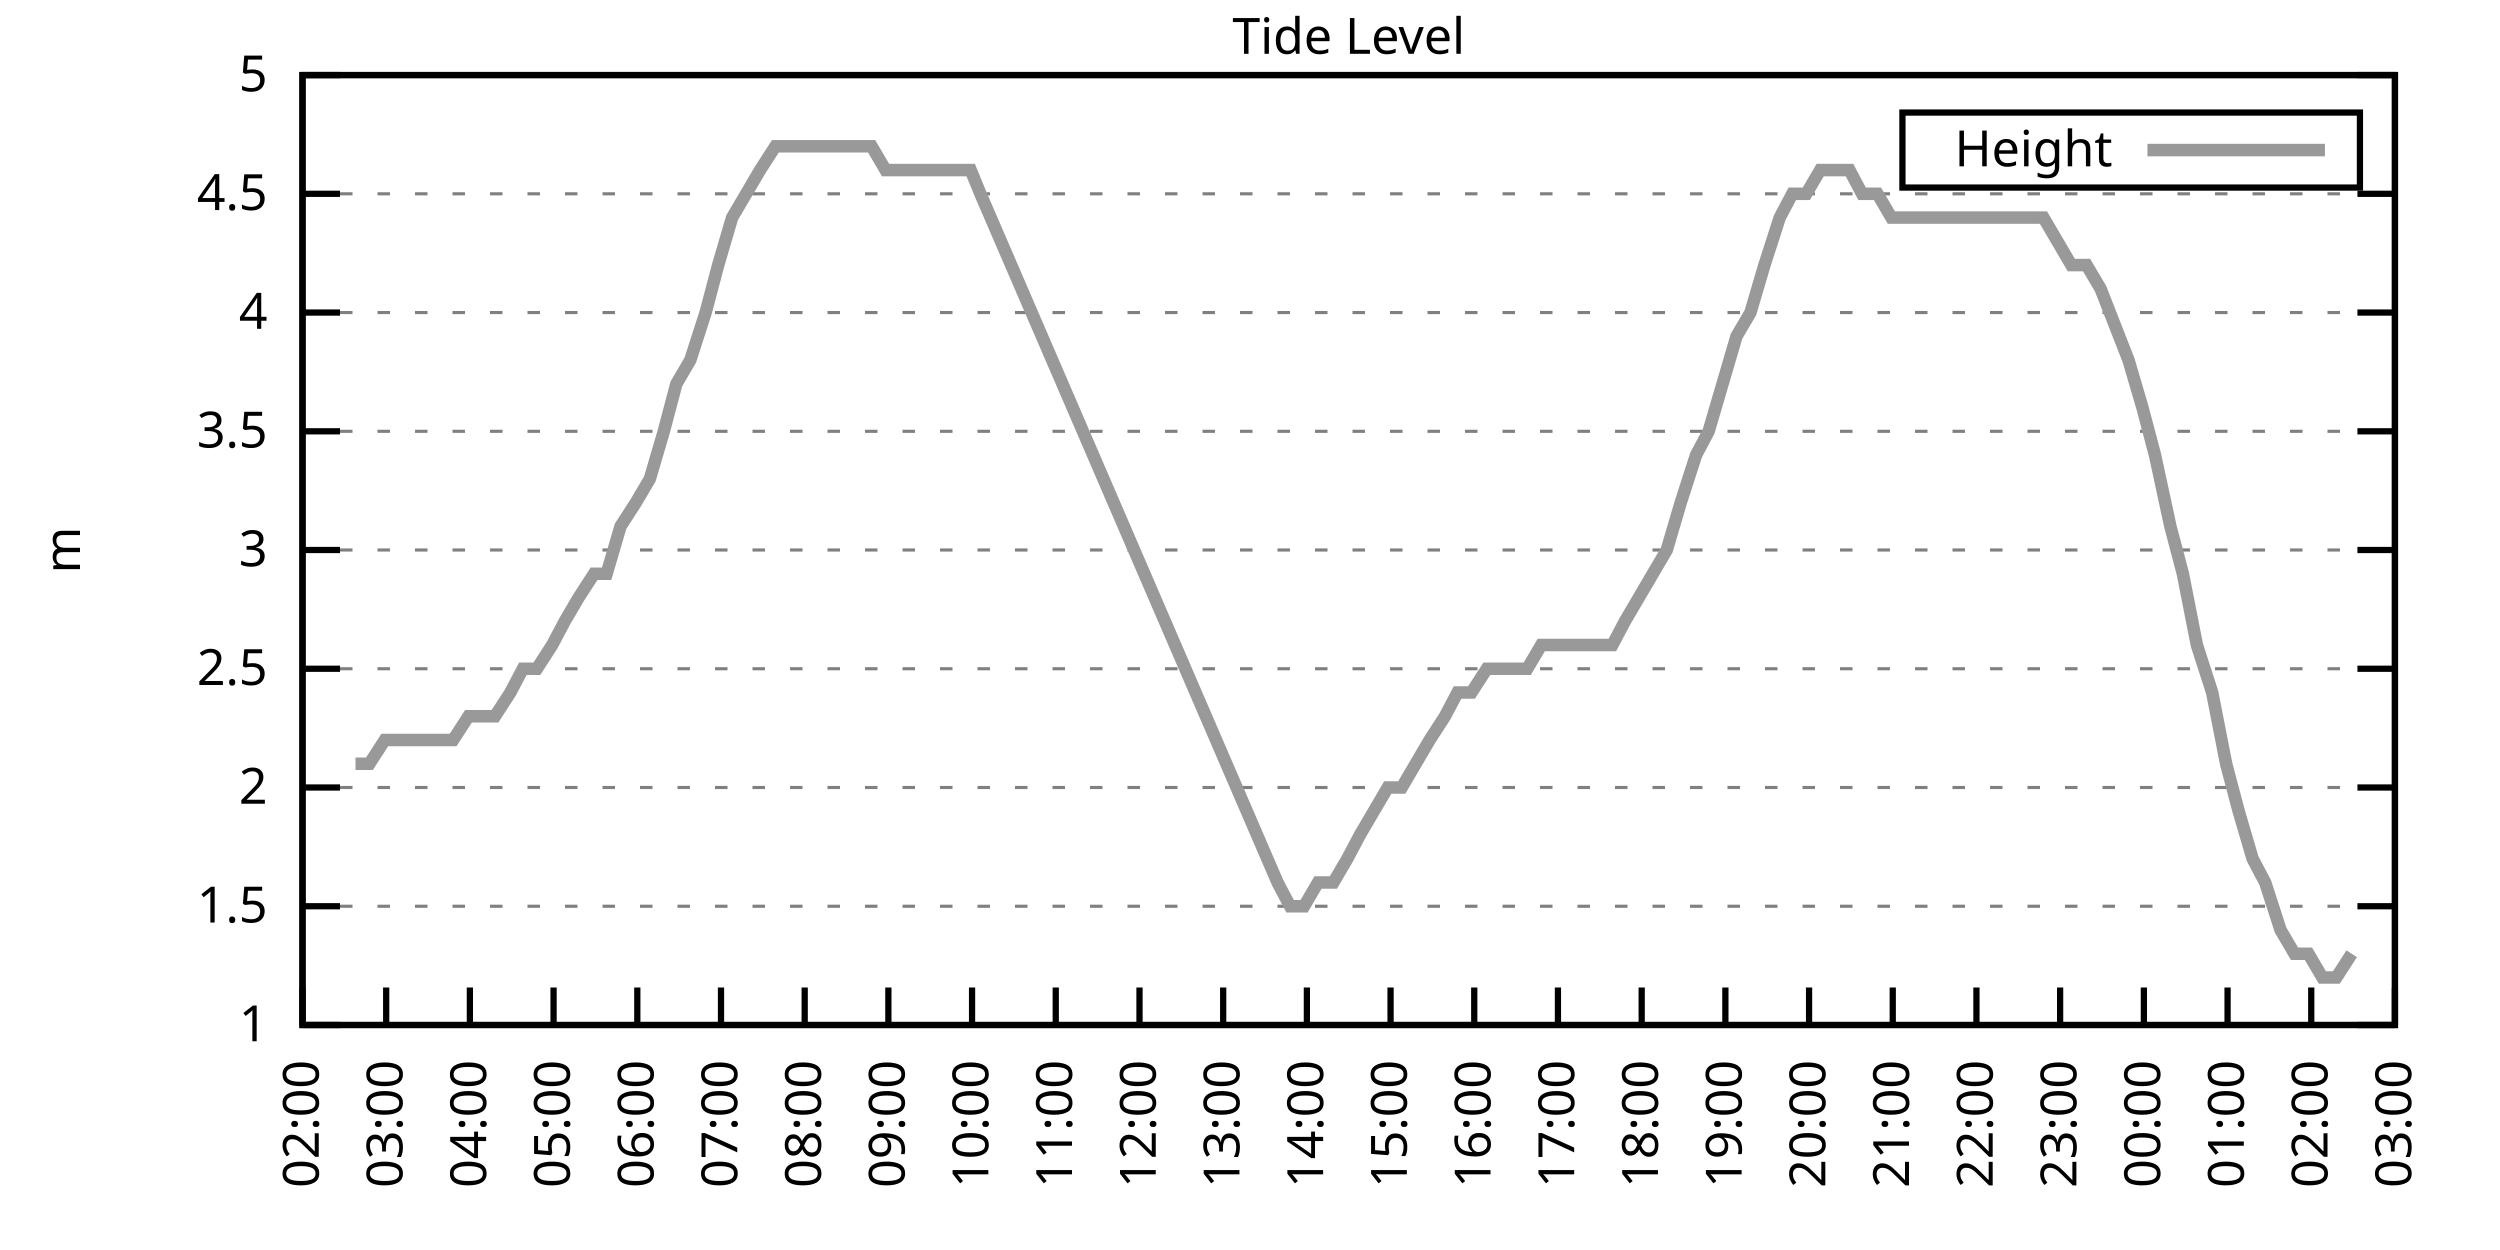
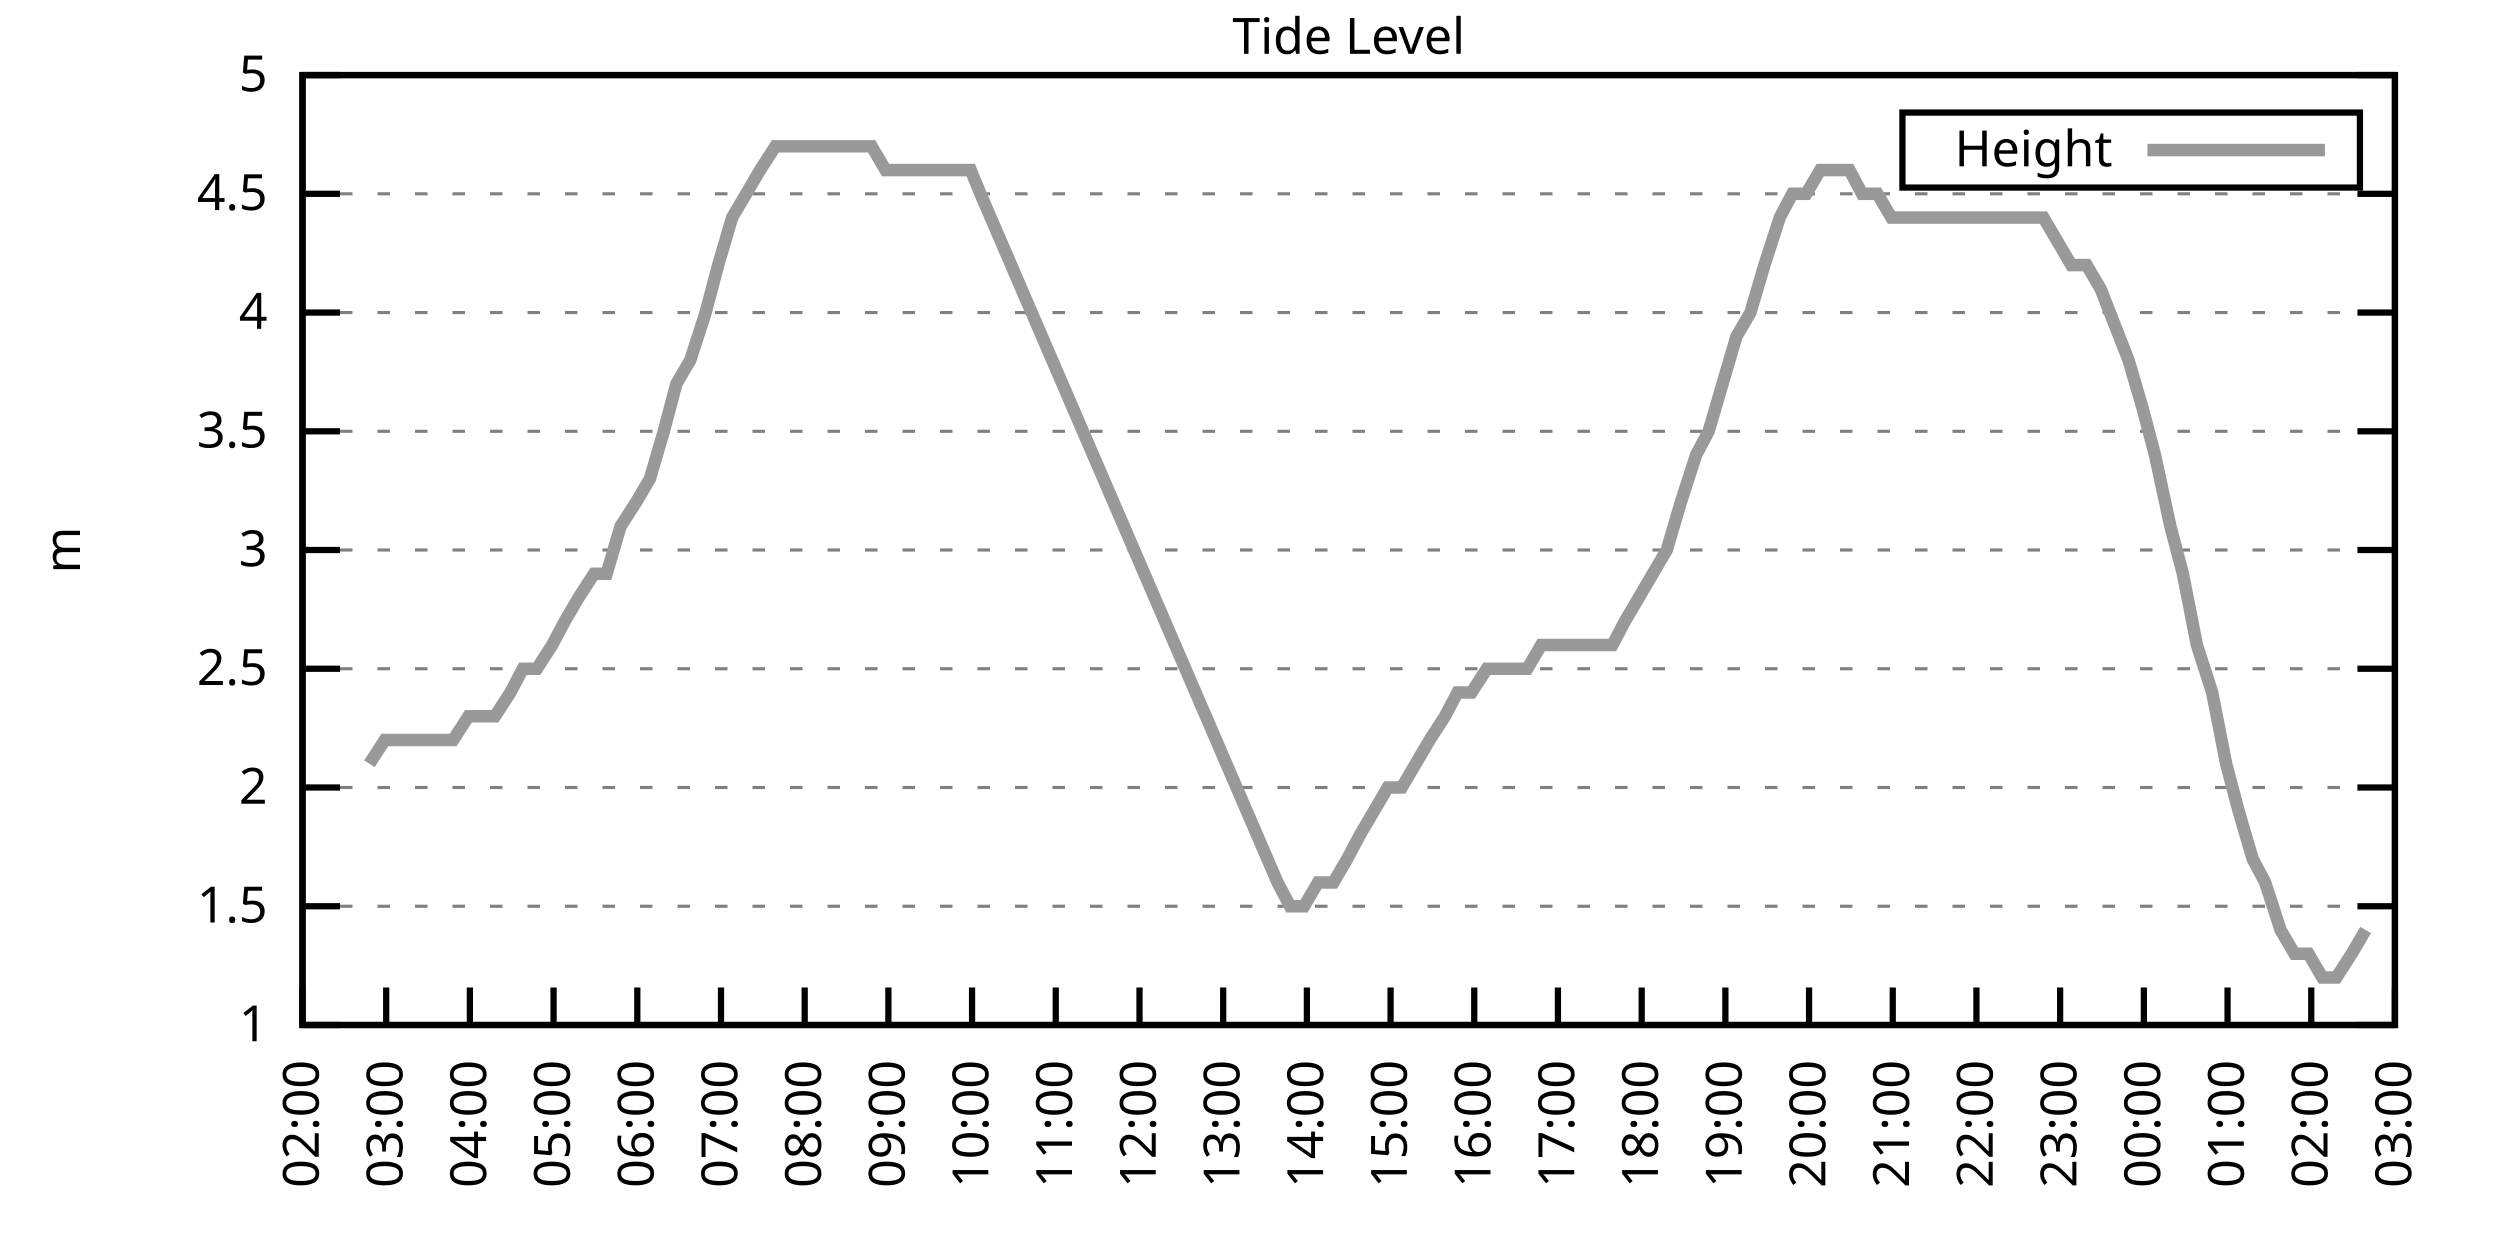
<svg xmlns="http://www.w3.org/2000/svg" xmlns:xlink="http://www.w3.org/1999/xlink" width="400" height="200" viewBox="0 0 400 200">
  <g id="gnuplot_canvas">
    <rect x="0" y="0" width="400" height="200" fill="none" />
    <defs>
      <circle id="gpDot" r="0.5" stroke-width="0.5" stroke="currentColor" />
      <path id="gpPt0" stroke-width="0.333" stroke="currentColor" d="M-1,0 h2 M0,-1 v2" />
      <path id="gpPt1" stroke-width="0.333" stroke="currentColor" d="M-1,-1 L1,1 M1,-1 L-1,1" />
      <path id="gpPt2" stroke-width="0.333" stroke="currentColor" d="M-1,0 L1,0 M0,-1 L0,1 M-1,-1 L1,1 M-1,1 L1,-1" />
      <rect id="gpPt3" stroke-width="0.333" stroke="currentColor" x="-1" y="-1" width="2" height="2" />
      <rect id="gpPt4" stroke-width="0.333" stroke="currentColor" fill="currentColor" x="-1" y="-1" width="2" height="2" />
      <circle id="gpPt5" stroke-width="0.333" stroke="currentColor" cx="0" cy="0" r="1" />
      <use xlink:href="#gpPt5" id="gpPt6" fill="currentColor" stroke="none" />
      <path id="gpPt7" stroke-width="0.333" stroke="currentColor" d="M0,-1.33 L-1.33,0.67 L1.33,0.67 z" />
      <use xlink:href="#gpPt7" id="gpPt8" fill="currentColor" stroke="none" />
      <use xlink:href="#gpPt7" id="gpPt9" stroke="currentColor" transform="rotate(180)" />
      <use xlink:href="#gpPt9" id="gpPt10" fill="currentColor" stroke="none" />
      <use xlink:href="#gpPt3" id="gpPt11" stroke="currentColor" transform="rotate(45)" />
      <use xlink:href="#gpPt11" id="gpPt12" fill="currentColor" stroke="none" />
      <path id="gpPt13" stroke-width="0.333" stroke="currentColor" d="M0,1.330 L1.265,0.411 L0.782,-1.067 L-0.782,-1.076 L-1.265,0.411 z" />
      <use xlink:href="#gpPt13" id="gpPt14" fill="currentColor" stroke="none" />
      <filter id="textbox" filterUnits="objectBoundingBox" x="0" y="0" height="1" width="1">
        <feFlood flood-color="white" flood-opacity="1" result="bgnd" />
        <feComposite in="SourceGraphic" in2="bgnd" operator="atop" />
      </filter>
      <filter id="greybox" filterUnits="objectBoundingBox" x="0" y="0" height="1" width="1">
        <feFlood flood-color="lightgrey" flood-opacity="1" result="grey" />
        <feComposite in="SourceGraphic" in2="grey" operator="atop" />
      </filter>
    </defs>
    <g fill="none" color="white" stroke="currentColor" stroke-width="1.00" stroke-linecap="butt" stroke-linejoin="miter">
</g>
    <g fill="none" color="black" stroke="currentColor" stroke-width="1.00" stroke-linecap="butt" stroke-linejoin="miter">
      <g stroke="none" shape-rendering="crispEdges">
        <polygon fill="rgb(255, 255, 255)" points="48.40,164.00 383.18,164.00 383.18,12.02 48.40,12.02 " />
      </g>
    </g>
    <g fill="none" color="black" stroke="currentColor" stroke-width="1.00" stroke-linecap="butt" stroke-linejoin="miter">
</g>
    <g fill="none" color="black" stroke="black" stroke-width="0.50" stroke-linecap="butt" stroke-linejoin="miter">
</g>
    <g fill="none" color="gray" stroke="currentColor" stroke-width="0.50" stroke-linecap="butt" stroke-linejoin="miter">
      <path stroke="gray" stroke-dasharray="2,4" class="gridline" d="M48.40,164.00 L383.19,164.00  " />
    </g>
    <g fill="none" color="gray" stroke="gray" stroke-width="1.00" stroke-linecap="butt" stroke-linejoin="miter">
</g>
    <g fill="none" color="black" stroke="currentColor" stroke-width="1.00" stroke-linecap="butt" stroke-linejoin="miter">
      <path stroke="black" d="M48.40,164.00 L54.40,164.00 M383.19,164.00 L377.19,164.00  " />
      <g transform="translate(42.80,166.60)" stroke="none" fill="black" font-family="Sans" font-size="8.00" text-anchor="end">
        <text>
          <tspan font-family="Sans"> 1</tspan>
        </text>
      </g>
    </g>
    <g fill="none" color="black" stroke="currentColor" stroke-width="1.00" stroke-linecap="butt" stroke-linejoin="miter">
</g>
    <g fill="none" color="black" stroke="black" stroke-width="0.50" stroke-linecap="butt" stroke-linejoin="miter">
</g>
    <g fill="none" color="gray" stroke="currentColor" stroke-width="0.50" stroke-linecap="butt" stroke-linejoin="miter">
      <path stroke="gray" stroke-dasharray="2,4" class="gridline" d="M48.40,145.00 L383.19,145.00  " />
    </g>
    <g fill="none" color="gray" stroke="gray" stroke-width="1.00" stroke-linecap="butt" stroke-linejoin="miter">
</g>
    <g fill="none" color="black" stroke="currentColor" stroke-width="1.00" stroke-linecap="butt" stroke-linejoin="miter">
      <path stroke="black" d="M48.40,145.00 L54.40,145.00 M383.19,145.00 L377.19,145.00  " />
      <g transform="translate(42.80,147.60)" stroke="none" fill="black" font-family="Sans" font-size="8.00" text-anchor="end">
        <text>
          <tspan font-family="Sans"> 1.5</tspan>
        </text>
      </g>
    </g>
    <g fill="none" color="black" stroke="currentColor" stroke-width="1.00" stroke-linecap="butt" stroke-linejoin="miter">
</g>
    <g fill="none" color="black" stroke="black" stroke-width="0.50" stroke-linecap="butt" stroke-linejoin="miter">
</g>
    <g fill="none" color="gray" stroke="currentColor" stroke-width="0.50" stroke-linecap="butt" stroke-linejoin="miter">
      <path stroke="gray" stroke-dasharray="2,4" class="gridline" d="M48.40,126.00 L383.19,126.00  " />
    </g>
    <g fill="none" color="gray" stroke="gray" stroke-width="1.00" stroke-linecap="butt" stroke-linejoin="miter">
</g>
    <g fill="none" color="black" stroke="currentColor" stroke-width="1.00" stroke-linecap="butt" stroke-linejoin="miter">
      <path stroke="black" d="M48.40,126.00 L54.40,126.00 M383.19,126.00 L377.19,126.00  " />
      <g transform="translate(42.80,128.60)" stroke="none" fill="black" font-family="Sans" font-size="8.00" text-anchor="end">
        <text>
          <tspan font-family="Sans"> 2</tspan>
        </text>
      </g>
    </g>
    <g fill="none" color="black" stroke="currentColor" stroke-width="1.00" stroke-linecap="butt" stroke-linejoin="miter">
</g>
    <g fill="none" color="black" stroke="black" stroke-width="0.50" stroke-linecap="butt" stroke-linejoin="miter">
</g>
    <g fill="none" color="gray" stroke="currentColor" stroke-width="0.50" stroke-linecap="butt" stroke-linejoin="miter">
      <path stroke="gray" stroke-dasharray="2,4" class="gridline" d="M48.40,107.00 L383.19,107.00  " />
    </g>
    <g fill="none" color="gray" stroke="gray" stroke-width="1.00" stroke-linecap="butt" stroke-linejoin="miter">
</g>
    <g fill="none" color="black" stroke="currentColor" stroke-width="1.00" stroke-linecap="butt" stroke-linejoin="miter">
      <path stroke="black" d="M48.40,107.00 L54.40,107.00 M383.19,107.00 L377.19,107.00  " />
      <g transform="translate(42.80,109.60)" stroke="none" fill="black" font-family="Sans" font-size="8.00" text-anchor="end">
        <text>
          <tspan font-family="Sans"> 2.5</tspan>
        </text>
      </g>
    </g>
    <g fill="none" color="black" stroke="currentColor" stroke-width="1.00" stroke-linecap="butt" stroke-linejoin="miter">
</g>
    <g fill="none" color="black" stroke="black" stroke-width="0.50" stroke-linecap="butt" stroke-linejoin="miter">
</g>
    <g fill="none" color="gray" stroke="currentColor" stroke-width="0.50" stroke-linecap="butt" stroke-linejoin="miter">
      <path stroke="gray" stroke-dasharray="2,4" class="gridline" d="M48.40,88.00 L383.19,88.00  " />
    </g>
    <g fill="none" color="gray" stroke="gray" stroke-width="1.00" stroke-linecap="butt" stroke-linejoin="miter">
</g>
    <g fill="none" color="black" stroke="currentColor" stroke-width="1.00" stroke-linecap="butt" stroke-linejoin="miter">
      <path stroke="black" d="M48.40,88.00 L54.40,88.00 M383.19,88.00 L377.19,88.00  " />
      <g transform="translate(42.80,90.60)" stroke="none" fill="black" font-family="Sans" font-size="8.00" text-anchor="end">
        <text>
          <tspan font-family="Sans"> 3</tspan>
        </text>
      </g>
    </g>
    <g fill="none" color="black" stroke="currentColor" stroke-width="1.00" stroke-linecap="butt" stroke-linejoin="miter">
</g>
    <g fill="none" color="black" stroke="black" stroke-width="0.50" stroke-linecap="butt" stroke-linejoin="miter">
</g>
    <g fill="none" color="gray" stroke="currentColor" stroke-width="0.50" stroke-linecap="butt" stroke-linejoin="miter">
      <path stroke="gray" stroke-dasharray="2,4" class="gridline" d="M48.40,69.01 L383.19,69.01  " />
    </g>
    <g fill="none" color="gray" stroke="gray" stroke-width="1.00" stroke-linecap="butt" stroke-linejoin="miter">
</g>
    <g fill="none" color="black" stroke="currentColor" stroke-width="1.00" stroke-linecap="butt" stroke-linejoin="miter">
      <path stroke="black" d="M48.40,69.01 L54.40,69.01 M383.19,69.01 L377.19,69.01  " />
      <g transform="translate(42.80,71.61)" stroke="none" fill="black" font-family="Sans" font-size="8.00" text-anchor="end">
        <text>
          <tspan font-family="Sans"> 3.5</tspan>
        </text>
      </g>
    </g>
    <g fill="none" color="black" stroke="currentColor" stroke-width="1.00" stroke-linecap="butt" stroke-linejoin="miter">
</g>
    <g fill="none" color="black" stroke="black" stroke-width="0.50" stroke-linecap="butt" stroke-linejoin="miter">
</g>
    <g fill="none" color="gray" stroke="currentColor" stroke-width="0.50" stroke-linecap="butt" stroke-linejoin="miter">
      <path stroke="gray" stroke-dasharray="2,4" class="gridline" d="M48.40,50.01 L383.19,50.01  " />
    </g>
    <g fill="none" color="gray" stroke="gray" stroke-width="1.00" stroke-linecap="butt" stroke-linejoin="miter">
</g>
    <g fill="none" color="black" stroke="currentColor" stroke-width="1.00" stroke-linecap="butt" stroke-linejoin="miter">
      <path stroke="black" d="M48.40,50.01 L54.40,50.01 M383.19,50.01 L377.19,50.01  " />
      <g transform="translate(42.80,52.61)" stroke="none" fill="black" font-family="Sans" font-size="8.00" text-anchor="end">
        <text>
          <tspan font-family="Sans"> 4</tspan>
        </text>
      </g>
    </g>
    <g fill="none" color="black" stroke="currentColor" stroke-width="1.00" stroke-linecap="butt" stroke-linejoin="miter">
</g>
    <g fill="none" color="black" stroke="black" stroke-width="0.50" stroke-linecap="butt" stroke-linejoin="miter">
</g>
    <g fill="none" color="gray" stroke="currentColor" stroke-width="0.50" stroke-linecap="butt" stroke-linejoin="miter">
      <path stroke="gray" stroke-dasharray="2,4" class="gridline" d="M48.40,31.01 L383.19,31.01  " />
    </g>
    <g fill="none" color="gray" stroke="gray" stroke-width="1.00" stroke-linecap="butt" stroke-linejoin="miter">
</g>
    <g fill="none" color="black" stroke="currentColor" stroke-width="1.00" stroke-linecap="butt" stroke-linejoin="miter">
      <path stroke="black" d="M48.40,31.01 L54.40,31.01 M383.19,31.01 L377.19,31.01  " />
      <g transform="translate(42.80,33.61)" stroke="none" fill="black" font-family="Sans" font-size="8.00" text-anchor="end">
        <text>
          <tspan font-family="Sans"> 4.5</tspan>
        </text>
      </g>
    </g>
    <g fill="none" color="black" stroke="currentColor" stroke-width="1.00" stroke-linecap="butt" stroke-linejoin="miter">
</g>
    <g fill="none" color="black" stroke="black" stroke-width="0.50" stroke-linecap="butt" stroke-linejoin="miter">
</g>
    <g fill="none" color="gray" stroke="currentColor" stroke-width="0.50" stroke-linecap="butt" stroke-linejoin="miter">
      <path stroke="gray" stroke-dasharray="2,4" class="gridline" d="M48.40,12.01 L383.19,12.01  " />
    </g>
    <g fill="none" color="gray" stroke="gray" stroke-width="1.00" stroke-linecap="butt" stroke-linejoin="miter">
</g>
    <g fill="none" color="black" stroke="currentColor" stroke-width="1.00" stroke-linecap="butt" stroke-linejoin="miter">
      <path stroke="black" d="M48.40,12.01 L54.40,12.01 M383.19,12.01 L377.19,12.01  " />
      <g transform="translate(42.80,14.61)" stroke="none" fill="black" font-family="Sans" font-size="8.00" text-anchor="end">
        <text>
          <tspan font-family="Sans"> 5</tspan>
        </text>
      </g>
    </g>
    <g fill="none" color="black" stroke="currentColor" stroke-width="1.00" stroke-linecap="butt" stroke-linejoin="miter">
      <path stroke="black" d="M48.40,164.00 L48.40,158.00  " />
      <g transform="translate(51.00,169.60) rotate(270.00)" stroke="none" fill="black" font-family="Sans" font-size="8.00" text-anchor="end">
        <text>
          <tspan font-family="Sans">02:00</tspan>
        </text>
      </g>
    </g>
    <g fill="none" color="black" stroke="currentColor" stroke-width="1.00" stroke-linecap="butt" stroke-linejoin="miter">
      <path stroke="black" d="M61.79,164.00 L61.79,158.00  " />
      <g transform="translate(64.39,169.60) rotate(270.00)" stroke="none" fill="black" font-family="Sans" font-size="8.00" text-anchor="end">
        <text>
          <tspan font-family="Sans">03:00</tspan>
        </text>
      </g>
    </g>
    <g fill="none" color="black" stroke="currentColor" stroke-width="1.00" stroke-linecap="butt" stroke-linejoin="miter">
      <path stroke="black" d="M75.18,164.00 L75.18,158.00  " />
      <g transform="translate(77.78,169.60) rotate(270.00)" stroke="none" fill="black" font-family="Sans" font-size="8.00" text-anchor="end">
        <text>
          <tspan font-family="Sans">04:00</tspan>
        </text>
      </g>
    </g>
    <g fill="none" color="black" stroke="currentColor" stroke-width="1.00" stroke-linecap="butt" stroke-linejoin="miter">
      <path stroke="black" d="M88.57,164.00 L88.57,158.00  " />
      <g transform="translate(91.17,169.60) rotate(270.00)" stroke="none" fill="black" font-family="Sans" font-size="8.00" text-anchor="end">
        <text>
          <tspan font-family="Sans">05:00</tspan>
        </text>
      </g>
    </g>
    <g fill="none" color="black" stroke="currentColor" stroke-width="1.00" stroke-linecap="butt" stroke-linejoin="miter">
      <path stroke="black" d="M101.97,164.00 L101.97,158.00  " />
      <g transform="translate(104.57,169.60) rotate(270.00)" stroke="none" fill="black" font-family="Sans" font-size="8.00" text-anchor="end">
        <text>
          <tspan font-family="Sans">06:00</tspan>
        </text>
      </g>
    </g>
    <g fill="none" color="black" stroke="currentColor" stroke-width="1.00" stroke-linecap="butt" stroke-linejoin="miter">
      <path stroke="black" d="M115.36,164.00 L115.36,158.00  " />
      <g transform="translate(117.96,169.60) rotate(270.00)" stroke="none" fill="black" font-family="Sans" font-size="8.00" text-anchor="end">
        <text>
          <tspan font-family="Sans">07:00</tspan>
        </text>
      </g>
    </g>
    <g fill="none" color="black" stroke="currentColor" stroke-width="1.00" stroke-linecap="butt" stroke-linejoin="miter">
      <path stroke="black" d="M128.75,164.00 L128.75,158.00  " />
      <g transform="translate(131.35,169.60) rotate(270.00)" stroke="none" fill="black" font-family="Sans" font-size="8.00" text-anchor="end">
        <text>
          <tspan font-family="Sans">08:00</tspan>
        </text>
      </g>
    </g>
    <g fill="none" color="black" stroke="currentColor" stroke-width="1.00" stroke-linecap="butt" stroke-linejoin="miter">
      <path stroke="black" d="M142.14,164.00 L142.14,158.00  " />
      <g transform="translate(144.74,169.60) rotate(270.00)" stroke="none" fill="black" font-family="Sans" font-size="8.00" text-anchor="end">
        <text>
          <tspan font-family="Sans">09:00</tspan>
        </text>
      </g>
    </g>
    <g fill="none" color="black" stroke="currentColor" stroke-width="1.00" stroke-linecap="butt" stroke-linejoin="miter">
      <path stroke="black" d="M155.53,164.00 L155.53,158.00  " />
      <g transform="translate(158.13,169.60) rotate(270.00)" stroke="none" fill="black" font-family="Sans" font-size="8.00" text-anchor="end">
        <text>
          <tspan font-family="Sans">10:00</tspan>
        </text>
      </g>
    </g>
    <g fill="none" color="black" stroke="currentColor" stroke-width="1.00" stroke-linecap="butt" stroke-linejoin="miter">
      <path stroke="black" d="M168.92,164.00 L168.92,158.00  " />
      <g transform="translate(171.52,169.60) rotate(270.00)" stroke="none" fill="black" font-family="Sans" font-size="8.00" text-anchor="end">
        <text>
          <tspan font-family="Sans">11:00</tspan>
        </text>
      </g>
    </g>
    <g fill="none" color="black" stroke="currentColor" stroke-width="1.00" stroke-linecap="butt" stroke-linejoin="miter">
      <path stroke="black" d="M182.32,164.00 L182.32,158.00  " />
      <g transform="translate(184.92,169.60) rotate(270.00)" stroke="none" fill="black" font-family="Sans" font-size="8.00" text-anchor="end">
        <text>
          <tspan font-family="Sans">12:00</tspan>
        </text>
      </g>
    </g>
    <g fill="none" color="black" stroke="currentColor" stroke-width="1.00" stroke-linecap="butt" stroke-linejoin="miter">
      <path stroke="black" d="M195.71,164.00 L195.71,158.00  " />
      <g transform="translate(198.31,169.60) rotate(270.00)" stroke="none" fill="black" font-family="Sans" font-size="8.00" text-anchor="end">
        <text>
          <tspan font-family="Sans">13:00</tspan>
        </text>
      </g>
    </g>
    <g fill="none" color="black" stroke="currentColor" stroke-width="1.00" stroke-linecap="butt" stroke-linejoin="miter">
      <path stroke="black" d="M209.10,164.00 L209.10,158.00  " />
      <g transform="translate(211.70,169.60) rotate(270.00)" stroke="none" fill="black" font-family="Sans" font-size="8.00" text-anchor="end">
        <text>
          <tspan font-family="Sans">14:00</tspan>
        </text>
      </g>
    </g>
    <g fill="none" color="black" stroke="currentColor" stroke-width="1.00" stroke-linecap="butt" stroke-linejoin="miter">
      <path stroke="black" d="M222.49,164.00 L222.49,158.00  " />
      <g transform="translate(225.09,169.60) rotate(270.00)" stroke="none" fill="black" font-family="Sans" font-size="8.00" text-anchor="end">
        <text>
          <tspan font-family="Sans">15:00</tspan>
        </text>
      </g>
    </g>
    <g fill="none" color="black" stroke="currentColor" stroke-width="1.00" stroke-linecap="butt" stroke-linejoin="miter">
      <path stroke="black" d="M235.88,164.00 L235.88,158.00  " />
      <g transform="translate(238.48,169.60) rotate(270.00)" stroke="none" fill="black" font-family="Sans" font-size="8.00" text-anchor="end">
        <text>
          <tspan font-family="Sans">16:00</tspan>
        </text>
      </g>
    </g>
    <g fill="none" color="black" stroke="currentColor" stroke-width="1.00" stroke-linecap="butt" stroke-linejoin="miter">
      <path stroke="black" d="M249.27,164.00 L249.27,158.00  " />
      <g transform="translate(251.87,169.60) rotate(270.00)" stroke="none" fill="black" font-family="Sans" font-size="8.00" text-anchor="end">
        <text>
          <tspan font-family="Sans">17:00</tspan>
        </text>
      </g>
    </g>
    <g fill="none" color="black" stroke="currentColor" stroke-width="1.00" stroke-linecap="butt" stroke-linejoin="miter">
      <path stroke="black" d="M262.67,164.00 L262.67,158.00  " />
      <g transform="translate(265.27,169.60) rotate(270.00)" stroke="none" fill="black" font-family="Sans" font-size="8.00" text-anchor="end">
        <text>
          <tspan font-family="Sans">18:00</tspan>
        </text>
      </g>
    </g>
    <g fill="none" color="black" stroke="currentColor" stroke-width="1.00" stroke-linecap="butt" stroke-linejoin="miter">
      <path stroke="black" d="M276.06,164.00 L276.06,158.00  " />
      <g transform="translate(278.66,169.60) rotate(270.00)" stroke="none" fill="black" font-family="Sans" font-size="8.00" text-anchor="end">
        <text>
          <tspan font-family="Sans">19:00</tspan>
        </text>
      </g>
    </g>
    <g fill="none" color="black" stroke="currentColor" stroke-width="1.00" stroke-linecap="butt" stroke-linejoin="miter">
      <path stroke="black" d="M289.45,164.00 L289.45,158.00  " />
      <g transform="translate(292.05,169.60) rotate(270.00)" stroke="none" fill="black" font-family="Sans" font-size="8.00" text-anchor="end">
        <text>
          <tspan font-family="Sans">20:00</tspan>
        </text>
      </g>
    </g>
    <g fill="none" color="black" stroke="currentColor" stroke-width="1.00" stroke-linecap="butt" stroke-linejoin="miter">
      <path stroke="black" d="M302.84,164.00 L302.84,158.00  " />
      <g transform="translate(305.44,169.60) rotate(270.00)" stroke="none" fill="black" font-family="Sans" font-size="8.00" text-anchor="end">
        <text>
          <tspan font-family="Sans">21:00</tspan>
        </text>
      </g>
    </g>
    <g fill="none" color="black" stroke="currentColor" stroke-width="1.00" stroke-linecap="butt" stroke-linejoin="miter">
      <path stroke="black" d="M316.23,164.00 L316.23,158.00  " />
      <g transform="translate(318.83,169.60) rotate(270.00)" stroke="none" fill="black" font-family="Sans" font-size="8.00" text-anchor="end">
        <text>
          <tspan font-family="Sans">22:00</tspan>
        </text>
      </g>
    </g>
    <g fill="none" color="black" stroke="currentColor" stroke-width="1.00" stroke-linecap="butt" stroke-linejoin="miter">
      <path stroke="black" d="M329.62,164.00 L329.62,158.00  " />
      <g transform="translate(332.22,169.60) rotate(270.00)" stroke="none" fill="black" font-family="Sans" font-size="8.00" text-anchor="end">
        <text>
          <tspan font-family="Sans">23:00</tspan>
        </text>
      </g>
    </g>
    <g fill="none" color="black" stroke="currentColor" stroke-width="1.00" stroke-linecap="butt" stroke-linejoin="miter">
      <path stroke="black" d="M343.02,164.00 L343.02,158.00  " />
      <g transform="translate(345.62,169.60) rotate(270.00)" stroke="none" fill="black" font-family="Sans" font-size="8.00" text-anchor="end">
        <text>
          <tspan font-family="Sans">00:00</tspan>
        </text>
      </g>
    </g>
    <g fill="none" color="black" stroke="currentColor" stroke-width="1.00" stroke-linecap="butt" stroke-linejoin="miter">
      <path stroke="black" d="M356.41,164.00 L356.41,158.00  " />
      <g transform="translate(359.01,169.60) rotate(270.00)" stroke="none" fill="black" font-family="Sans" font-size="8.00" text-anchor="end">
        <text>
          <tspan font-family="Sans">01:00</tspan>
        </text>
      </g>
    </g>
    <g fill="none" color="black" stroke="currentColor" stroke-width="1.00" stroke-linecap="butt" stroke-linejoin="miter">
      <path stroke="black" d="M369.80,164.00 L369.80,158.00  " />
      <g transform="translate(372.40,169.60) rotate(270.00)" stroke="none" fill="black" font-family="Sans" font-size="8.00" text-anchor="end">
        <text>
          <tspan font-family="Sans">02:00</tspan>
        </text>
      </g>
    </g>
    <g fill="none" color="black" stroke="currentColor" stroke-width="1.00" stroke-linecap="butt" stroke-linejoin="miter">
      <path stroke="black" d="M383.19,164.00 L383.19,158.00  " />
      <g transform="translate(385.79,169.60) rotate(270.00)" stroke="none" fill="black" font-family="Sans" font-size="8.00" text-anchor="end">
        <text>
          <tspan font-family="Sans">03:00</tspan>
        </text>
      </g>
    </g>
    <g fill="none" color="black" stroke="currentColor" stroke-width="1.00" stroke-linecap="butt" stroke-linejoin="miter">
</g>
    <g fill="none" color="black" stroke="currentColor" stroke-width="1.00" stroke-linecap="butt" stroke-linejoin="miter">
      <path stroke="black" d="M48.40,12.01 L48.40,164.00 L383.19,164.00 L383.19,12.01 L48.40,12.01 Z  " />
    </g>
    <g fill="none" color="black" stroke="currentColor" stroke-width="1.00" stroke-linecap="butt" stroke-linejoin="miter">
</g>
    <g fill="none" color="black" stroke="currentColor" stroke-width="1.00" stroke-linecap="butt" stroke-linejoin="miter">
      <path stroke="black" d="M304.39,30.01 L304.39,18.01 L377.59,18.01 L377.59,30.01 L304.39,30.01 Z  " />
    </g>
    <g id="Tide_level_plot_1">
      <g fill="none" color="white" stroke="black" stroke-width="2.00" stroke-linecap="butt" stroke-linejoin="miter">
</g>
      <g fill="none" color="black" stroke="currentColor" stroke-width="2.00" stroke-linecap="butt" stroke-linejoin="miter">
        <g transform="translate(337.99,26.61)" stroke="none" fill="black" font-family="Sans" font-size="8.00" text-anchor="end">
          <text>
            <tspan font-family="Sans">Height</tspan>
          </text>
        </g>
      </g>
      <g fill="none" color="black" stroke="currentColor" stroke-width="2.00" stroke-linecap="butt" stroke-linejoin="miter">
-         <path stroke="rgb(153, 153, 153)" d="M343.59,24.01 L371.99,24.01 M56.88,122.20 L59.11,122.20 L61.57,118.40 L63.58,118.40 L66.03,118.40 L68.04,118.40   L70.50,118.40 L72.50,118.40 L74.96,114.60 L76.97,114.60 L79.20,114.60 L81.66,110.80 L83.66,107.00 L85.90,107.00   L88.35,103.20 L90.36,99.40 L92.59,95.60 L95.05,91.80 L97.06,91.80 L99.29,84.21 L101.74,80.41 L103.98,76.61   L106.21,69.01 L108.22,61.41 L110.45,57.61 L112.90,50.01 L114.91,42.41 L117.14,34.81 L119.38,31.01 L121.61,27.21   L124.06,23.41 L126.07,23.41 L128.30,23.41 L130.54,23.41 L132.99,23.41 L135.22,23.41 L137.45,23.41 L139.46,23.41   L141.69,27.21 L143.93,27.21 L146.16,27.21 L148.39,27.21 L150.62,27.21 L153.08,27.21 L155.31,27.21 L156.87,31.01   L204.41,141.20 L206.42,145.00 L208.65,145.00 L210.88,141.20 L213.34,141.20 L215.57,137.40 L217.58,133.60 L219.81,129.80   L222.04,126.00 L224.28,126.00 L226.51,122.20 L228.74,118.40 L231.20,114.60 L233.20,110.80 L235.44,110.80 L237.89,107.00   L239.90,107.00 L242.13,107.00 L244.36,107.00 L246.60,103.20 L248.83,103.20 L251.06,103.20 L253.51,103.20 L255.52,103.20   L257.98,103.20 L259.99,99.40 L262.22,95.60 L266.68,88.00 L268.92,80.41 L271.37,72.81 L273.38,69.01 L275.61,61.41   L277.84,53.81 L280.07,50.01 L282.31,42.41 L284.76,34.81 L286.77,31.01 L289.00,31.01 L291.23,27.21 L293.47,27.21   L295.92,27.21 L297.93,31.01 L300.39,31.01 L302.62,34.81 L304.85,34.81 L307.08,34.81 L309.09,34.81 L311.54,34.81   L313.55,34.81 L316.01,34.81 L318.24,34.81 L320.47,34.81 L322.48,34.81 L324.94,34.81 L326.95,34.81 L329.18,38.61   L331.41,42.41 L333.86,42.41 L336.10,46.21 L340.56,57.61 L342.79,65.21 L344.80,72.81 L347.26,84.21 L349.26,91.80   L351.50,103.20 L353.95,110.80 L356.18,122.20 L358.19,129.80 L360.42,137.40 L362.43,141.20 L364.89,148.80 L367.12,152.60   L369.35,152.60 L371.58,156.40 L373.82,156.40 L376.27,152.60  " />
+         <path stroke="rgb(153, 153, 153)" d="M343.59,24.01 L371.99,24.01 M59.11,122.20 L61.57,118.40 L63.58,118.40 L66.03,118.40 L68.04,118.40 L70.50,118.40   L72.50,118.40 L74.96,114.60 L76.97,114.60 L79.20,114.60 L81.66,110.80 L83.66,107.00 L85.90,107.00 L88.35,103.20   L90.36,99.40 L92.59,95.60 L95.05,91.80 L97.06,91.80 L99.29,84.21 L101.74,80.41 L103.98,76.61 L106.21,69.01   L108.22,61.41 L110.45,57.61 L112.90,50.01 L114.91,42.41 L117.14,34.81 L119.38,31.01 L121.61,27.21 L124.06,23.41   L126.07,23.41 L128.30,23.41 L130.54,23.41 L132.99,23.41 L135.22,23.41 L137.45,23.41 L139.46,23.41 L141.69,27.21   L143.93,27.21 L146.16,27.21 L148.39,27.21 L150.62,27.21 L153.08,27.21 L155.31,27.21 L156.87,31.01 L204.41,141.20   L206.42,145.00 L208.65,145.00 L210.88,141.20 L213.34,141.20 L215.57,137.40 L217.58,133.60 L219.81,129.80 L222.04,126.00   L224.28,126.00 L226.51,122.20 L228.74,118.40 L231.20,114.60 L233.20,110.80 L235.44,110.80 L237.89,107.00 L239.90,107.00   L242.13,107.00 L244.36,107.00 L246.60,103.20 L248.83,103.20 L251.06,103.20 L253.51,103.20 L255.52,103.20 L257.98,103.20   L259.99,99.40 L262.22,95.60 L266.68,88.00 L268.92,80.41 L271.37,72.81 L273.38,69.01 L275.61,61.41 L277.84,53.81   L280.07,50.01 L282.31,42.41 L284.76,34.81 L286.77,31.01 L289.00,31.01 L291.23,27.21 L293.47,27.21 L295.92,27.21   L297.93,31.01 L300.39,31.01 L302.62,34.81 L304.85,34.81 L307.08,34.81 L309.09,34.81 L311.54,34.81 L313.55,34.81   L316.01,34.81 L318.24,34.81 L320.47,34.81 L322.48,34.81 L324.94,34.81 L326.95,34.81 L329.18,38.61 L331.41,42.41   L333.86,42.41 L336.10,46.21 L340.56,57.61 L342.79,65.21 L344.80,72.81 L347.26,84.21 L349.26,91.80 L351.50,103.20   L353.95,110.80 L356.18,122.20 L358.19,129.80 L360.42,137.40 L362.43,141.20 L364.89,148.80 L367.12,152.60 L369.35,152.60   L371.58,156.40 L373.82,156.40 L376.27,152.60 L378.50,148.80  " />
      </g>
    </g>
    <g fill="none" color="black" stroke="currentColor" stroke-width="2.00" stroke-linecap="butt" stroke-linejoin="miter">
</g>
    <g fill="none" color="black" stroke="black" stroke-width="1.00" stroke-linecap="butt" stroke-linejoin="miter">
</g>
    <g fill="none" color="black" stroke="currentColor" stroke-width="1.00" stroke-linecap="butt" stroke-linejoin="miter">
      <path stroke="black" d="M48.40,12.01 L48.40,164.00 L383.19,164.00 L383.19,12.01 L48.40,12.01 Z  " />
      <g transform="translate(12.80,88.01) rotate(270.00)" stroke="none" fill="black" font-family="Sans" font-size="8.00" text-anchor="middle">
        <text>
          <tspan font-family="Sans">m</tspan>
        </text>
      </g>
    </g>
    <g fill="none" color="black" stroke="currentColor" stroke-width="1.00" stroke-linecap="butt" stroke-linejoin="miter">
</g>
    <g fill="none" color="black" stroke="currentColor" stroke-width="1.00" stroke-linecap="butt" stroke-linejoin="miter">
      <g transform="translate(215.79,8.61)" stroke="none" fill="black" font-family="Sans" font-size="8.00" text-anchor="middle">
        <text>
          <tspan font-family="Sans">Tide Level</tspan>
        </text>
      </g>
    </g>
    <g fill="none" color="black" stroke="currentColor" stroke-width="1.00" stroke-linecap="butt" stroke-linejoin="miter">
</g>
  </g>
</svg>
